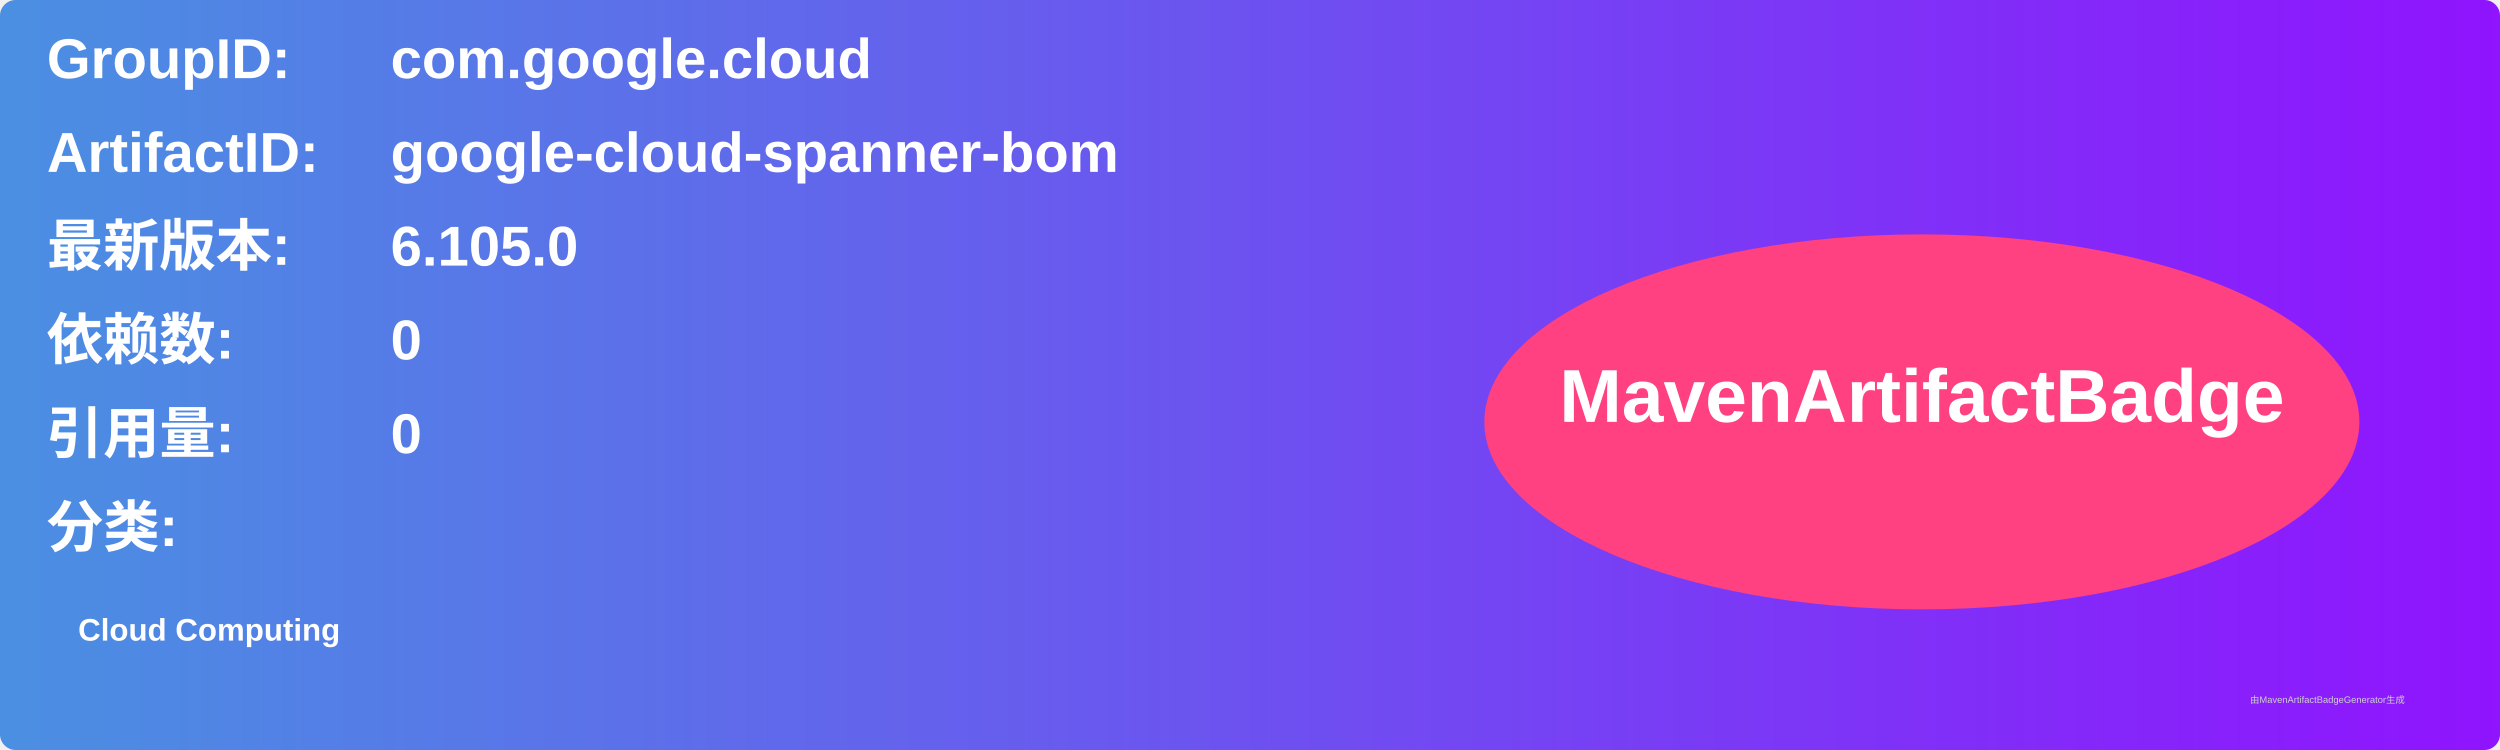
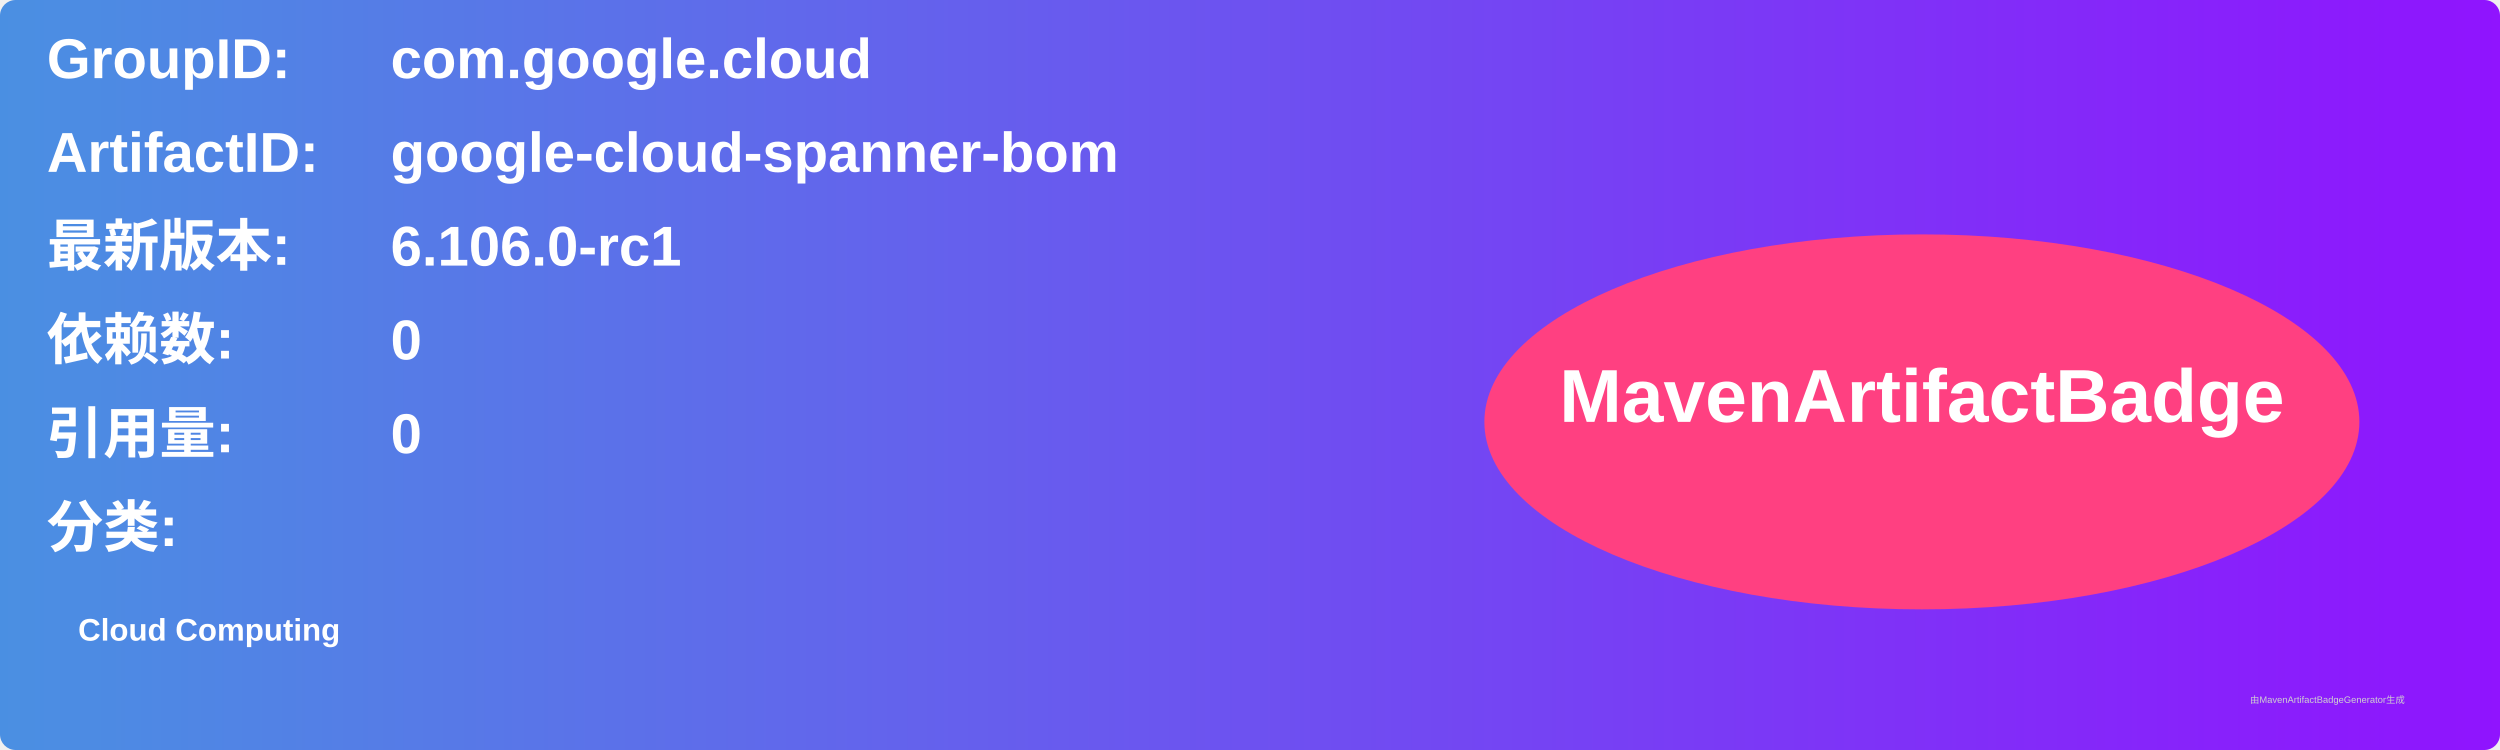
<svg xmlns="http://www.w3.org/2000/svg" width="800" height="240" viewBox="0 0 800 240">
  <linearGradient id="grad" x1="0%" y1="0%" x2="100%" y2="0%">
    <stop offset="0%" stop-color="#4a90e2" />
    <stop offset="100%" stop-color="#9013fe" />
  </linearGradient>
  <rect width="100%" height="100%" rx="5" ry="5" fill="url(#grad)" />
  <g transform="translate(15, 15)">
    <text x="0" y="10" font-family="Arial" font-size="18" fill="white" font-weight="bold" width="260">GroupID:</text>
    <text x="110" y="10" font-family="Arial" font-size="18" fill="white" font-weight="bold" width="460">com.google.cloud</text>
    <text x="0" y="40" font-family="Arial" font-size="18" fill="white" font-weight="bold" width="260">ArtifactID:</text>
    <text x="110" y="40" font-family="Arial" font-size="18" fill="white" font-weight="bold" width="460">google-cloud-spanner-bom</text>
    <text x="0" y="70" font-family="Arial" font-size="18" fill="white" font-weight="bold">最新版本:</text>
    <text x="110" y="70" font-family="Arial" font-size="18" fill="white" font-weight="bold">
-       <tspan font-weight="bold">6.105.0</tspan>
+       <tspan font-weight="bold">6.106.0-rc1</tspan>
    </text>
    <text x="0" y="100" font-family="Arial" font-size="18" fill="white" font-weight="bold">依赖数: </text>
    <text x="110" y="100" font-family="Arial" font-size="18" fill="white">
      <tspan font-weight="bold">0</tspan>
    </text>
    <text x="0" y="130" font-family="Arial" font-size="18" fill="white" font-weight="bold">引用量: </text>
    <text x="110" y="130" font-family="Arial" font-size="18" fill="white">
      <tspan font-weight="bold">0</tspan>
    </text>
    <text x="0" y="160" font-family="Arial" font-size="18" fill="white" font-weight="bold">分类:</text>
    <text x="10" y="190" font-family="Arial" font-size="10" fill="white">
      <tspan font-weight="bold">Cloud Computing</tspan>
    </text>
    <ellipse cx="600" cy="120" rx="140" ry="60" fill="#ff4081" />
    <text x="600" y="120" text-anchor="middle" font-family="Arial" font-size="24" fill="white" font-weight="bold">MavenArtifactBadge</text>
  </g>
  <text x="720" y="225" font-family="Arial" font-size="3" fill="#d0d0d0">由MavenArtifactBadgeGenerator生成</text>
</svg>
